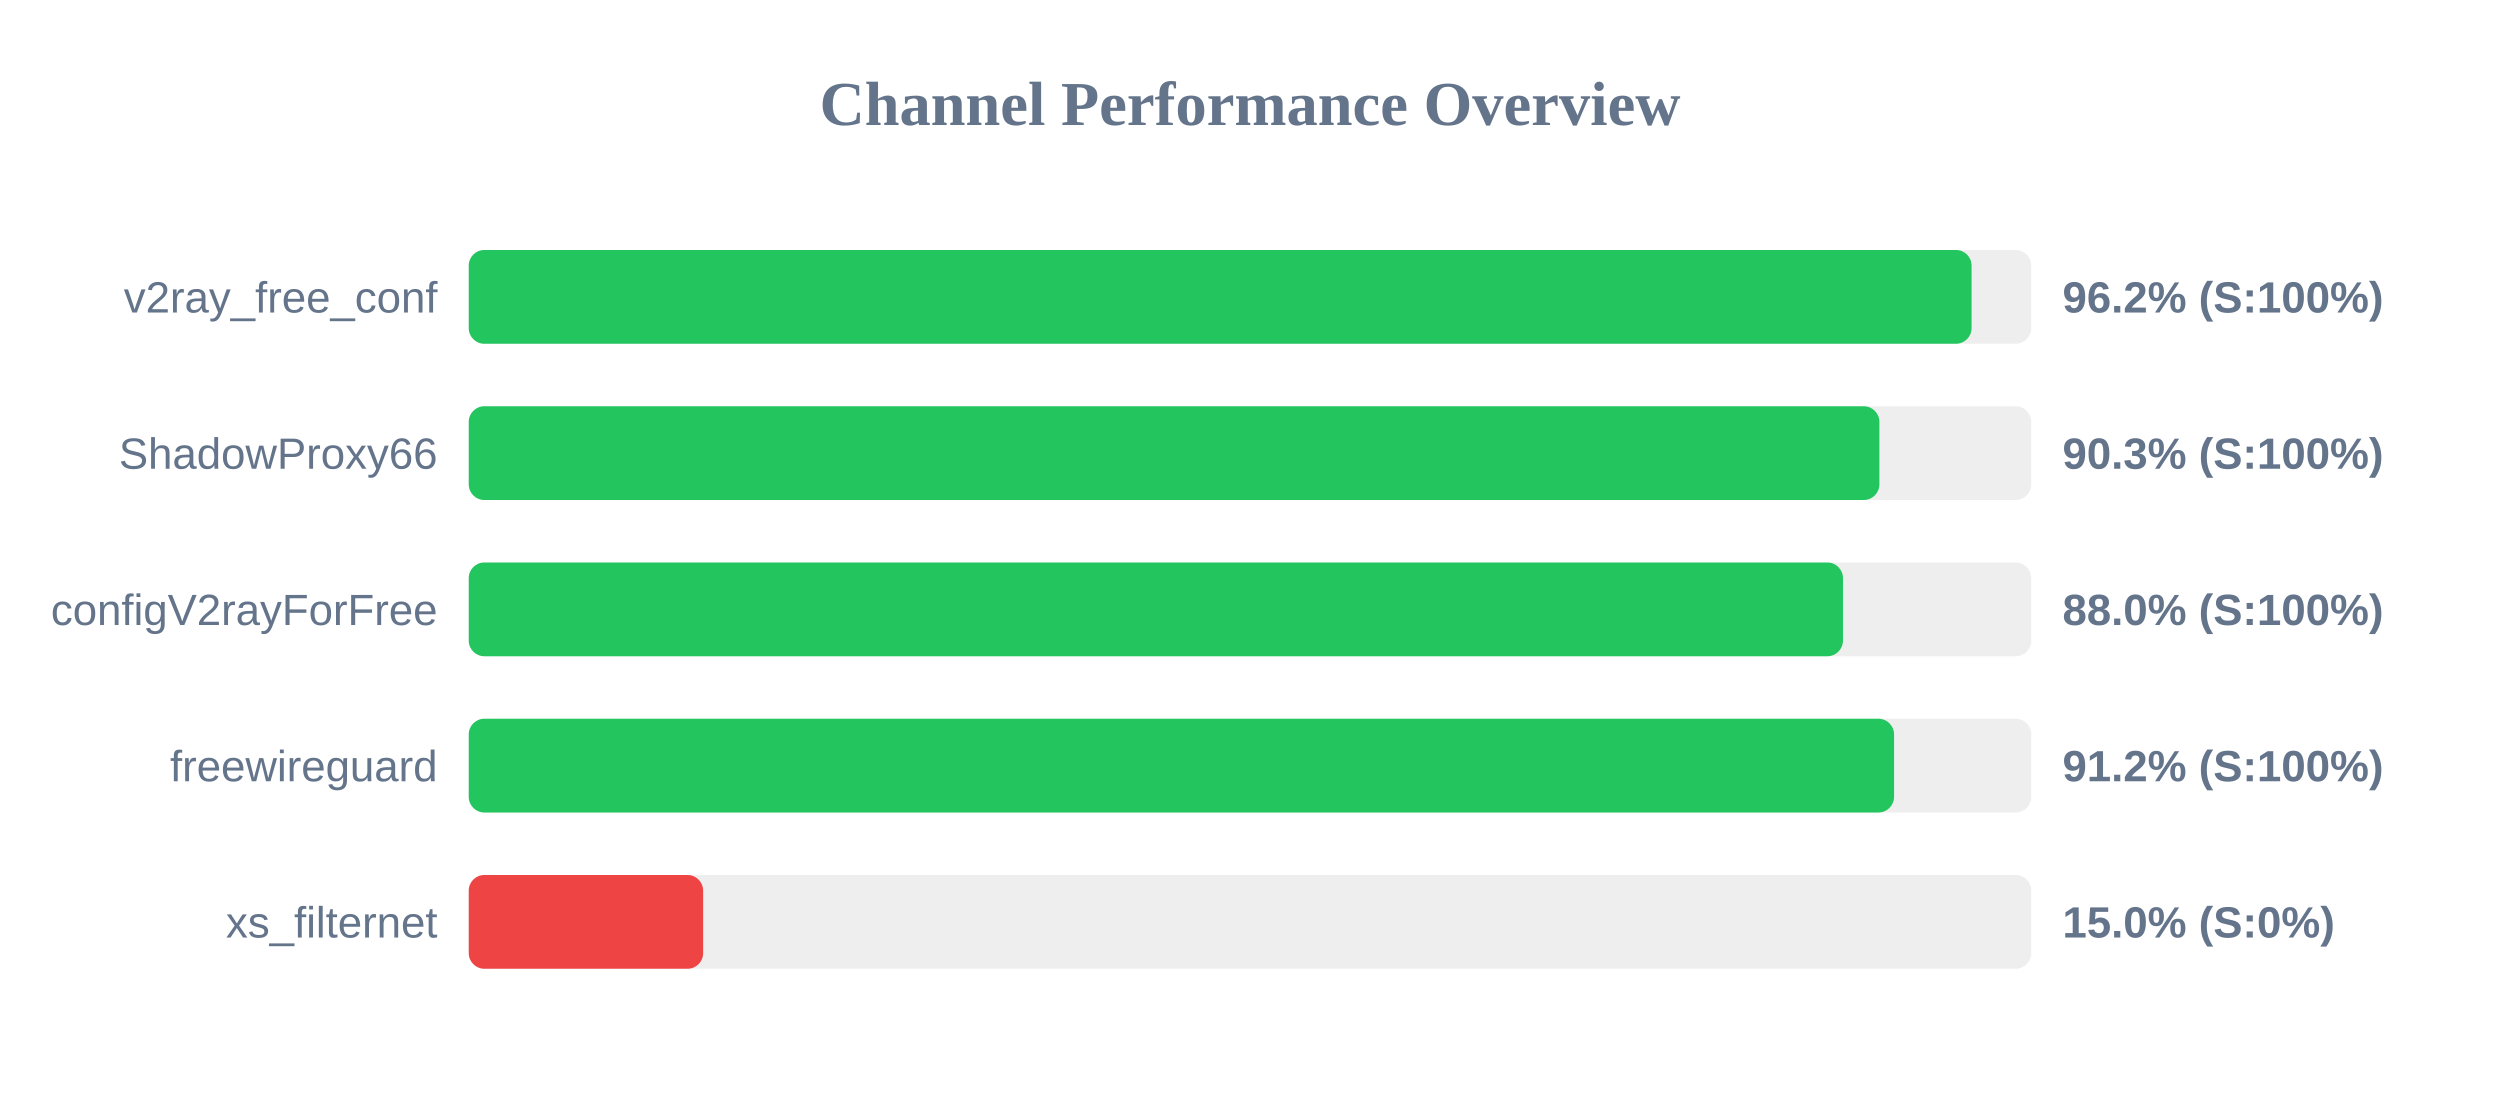
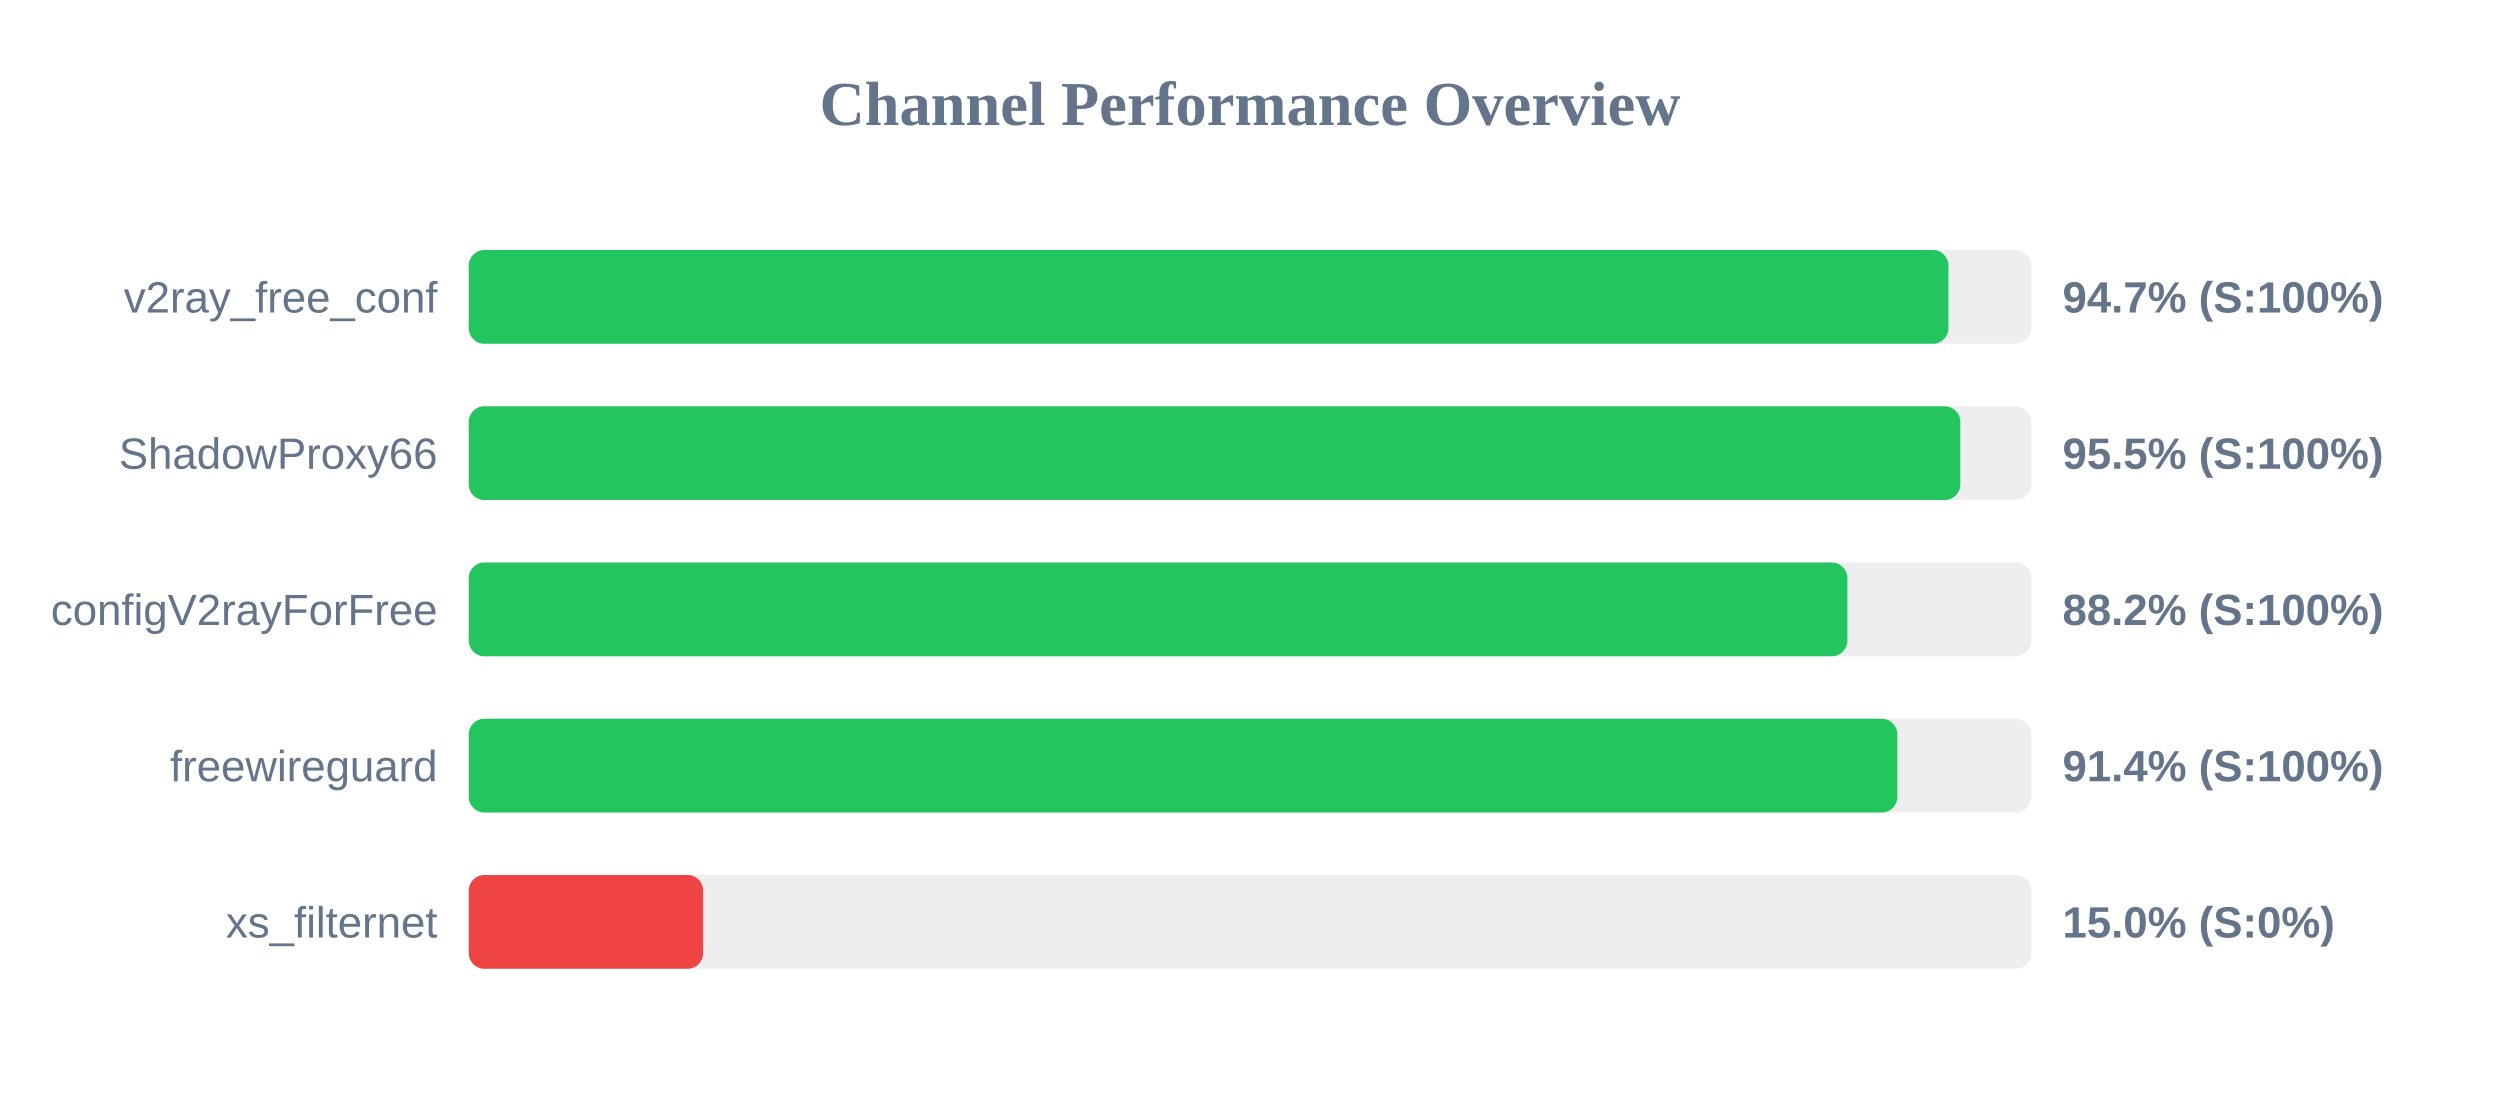
<svg xmlns="http://www.w3.org/2000/svg" width="800" height="350" version="1.1">
  <style>
        .row { font: 14px Arial; fill: #64748b; }
        .score { font: bold 14px Arial; fill: #64748b; }
    </style>
  <text x="400" y="40" text-anchor="middle" font-size="20px" font-weight="bold" fill="#64748b">Channel Performance Overview</text>
  <rect x="150" y="80" width="500" height="30" fill="#eee" rx="5" />
-   <rect x="150" y="80" width="480.9" height="30" fill="#22c55e" rx="5" />
+   <rect x="150" y="80" width="473.5" height="30" fill="#22c55e" rx="5" />
  <text x="140" y="100" text-anchor="end" class="row">v2ray_free_conf</text>
-   <text x="660" y="100" text-anchor="start" class="score">96.2% (S:100%)</text>
+   <text x="660" y="100" text-anchor="start" class="score">94.7% (S:100%)</text>
  <rect x="150" y="130" width="500" height="30" fill="#eee" rx="5" />
-   <rect x="150" y="130" width="451.4" height="30" fill="#22c55e" rx="5" />
+   <rect x="150" y="130" width="477.3" height="30" fill="#22c55e" rx="5" />
  <text x="140" y="150" text-anchor="end" class="row">ShadowProxy66</text>
-   <text x="660" y="150" text-anchor="start" class="score">90.3% (S:100%)</text>
+   <text x="660" y="150" text-anchor="start" class="score">95.5% (S:100%)</text>
  <rect x="150" y="180" width="500" height="30" fill="#eee" rx="5" />
-   <rect x="150" y="180" width="439.75" height="30" fill="#22c55e" rx="5" />
+   <rect x="150" y="180" width="441.15" height="30" fill="#22c55e" rx="5" />
  <text x="140" y="200" text-anchor="end" class="row">configV2rayForFree</text>
-   <text x="660" y="200" text-anchor="start" class="score">88.0% (S:100%)</text>
+   <text x="660" y="200" text-anchor="start" class="score">88.2% (S:100%)</text>
  <rect x="150" y="230" width="500" height="30" fill="#eee" rx="5" />
-   <rect x="150" y="230" width="456.1" height="30" fill="#22c55e" rx="5" />
+   <rect x="150" y="230" width="457.15" height="30" fill="#22c55e" rx="5" />
  <text x="140" y="250" text-anchor="end" class="row">freewireguard</text>
-   <text x="660" y="250" text-anchor="start" class="score">91.2% (S:100%)</text>
+   <text x="660" y="250" text-anchor="start" class="score">91.4% (S:100%)</text>
  <rect x="150" y="280" width="500" height="30" fill="#eee" rx="5" />
  <rect x="150" y="280" width="75.0" height="30" fill="#ef4444" rx="5" />
  <text x="140" y="300" text-anchor="end" class="row">xs_filternet</text>
  <text x="660" y="300" text-anchor="start" class="score">15.0% (S:0%)</text>
</svg>
